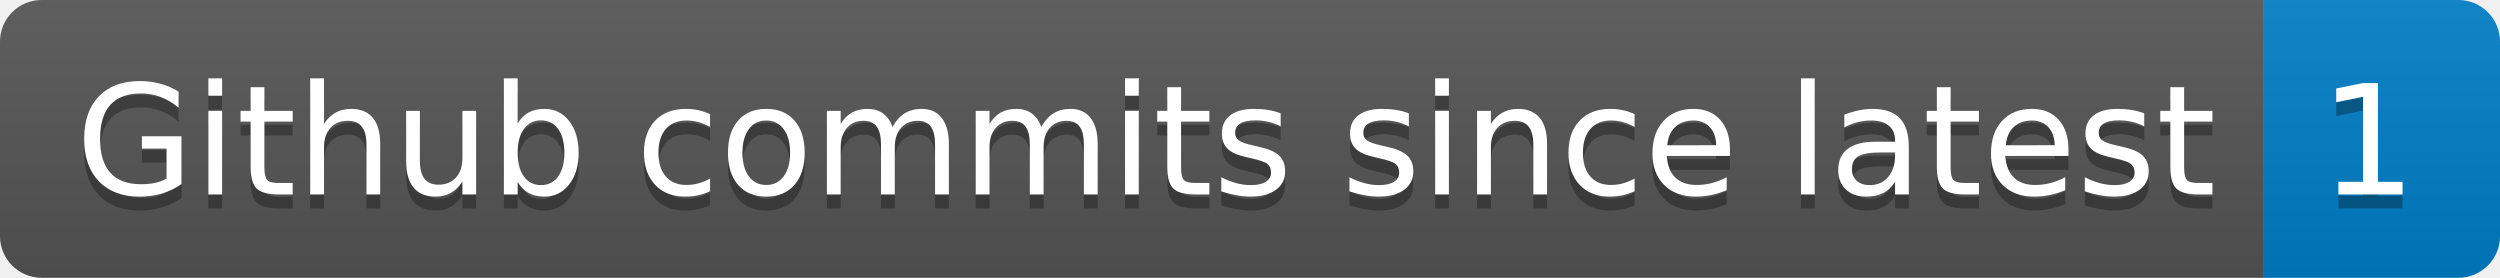
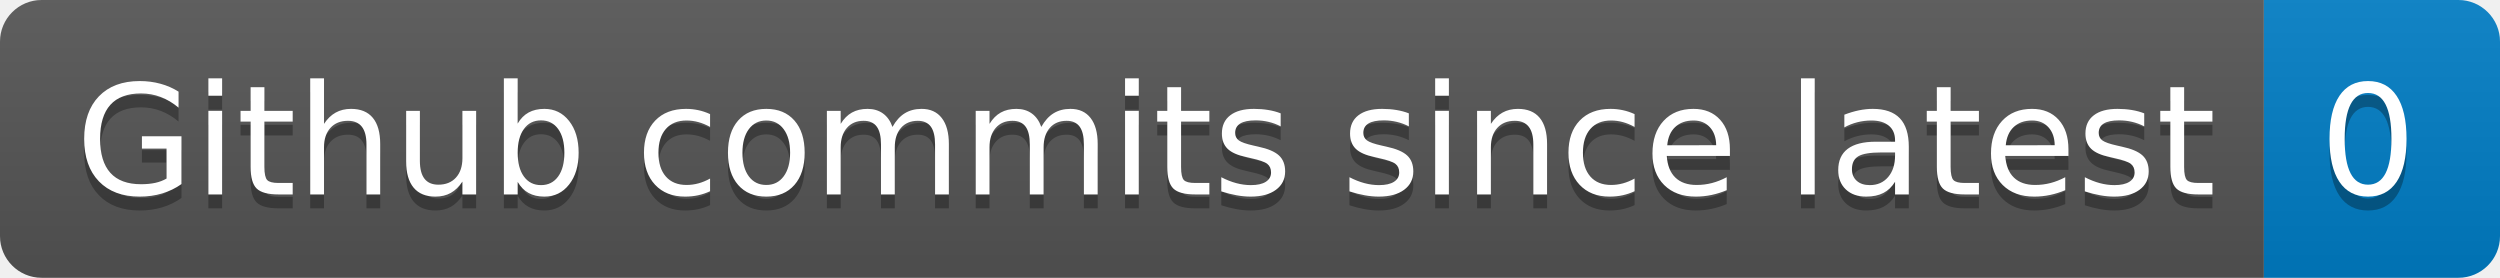
- <svg xmlns="http://www.w3.org/2000/svg" width="180" height="20" role="img" aria-label="Github commits since latest: 1">
+ <svg xmlns="http://www.w3.org/2000/svg" width="180" height="20" role="img" aria-label="Github commits since latest: 0">
  <linearGradient id="s" x2="0" y2="100%">
    <stop offset="0" stop-color="#bbb" stop-opacity=".1" />
    <stop offset="1" stop-opacity=".1" />
  </linearGradient>
  <clipPath id="r">
    <rect width="180" height="20" rx="3" fill="#fff" />
  </clipPath>
  <g clip-path="url(#r)">
    <rect width="163" height="20" fill="#555" />
    <rect x="163" width="17" height="20" fill="#007ec6" />
    <rect width="180" height="20" fill="url(#s)" />
  </g>
  <g fill="#fff" text-anchor="middle" font-family="Verdana,Geneva,DejaVu Sans,sans-serif" text-rendering="geometricPrecision" font-size="110">
    <text aria-hidden="true" x="825" y="150" fill="#010101" fill-opacity=".3" transform="scale(.1)" textLength="1530">Github commits since latest</text>
    <text x="825" y="140" transform="scale(.1)" fill="#fff" textLength="1530">Github commits since latest</text>
-     <text aria-hidden="true" x="1705" y="150" fill="#010101" fill-opacity=".3" transform="scale(.1)" textLength="70">1</text>
-     <text x="1705" y="140" transform="scale(.1)" fill="#fff" textLength="70">1</text>
+     <text aria-hidden="true" x="1705" y="150" fill="#010101" fill-opacity=".3" transform="scale(.1)" textLength="70">0</text>
+     <text x="1705" y="140" transform="scale(.1)" fill="#fff" textLength="70">0</text>
  </g>
</svg>
